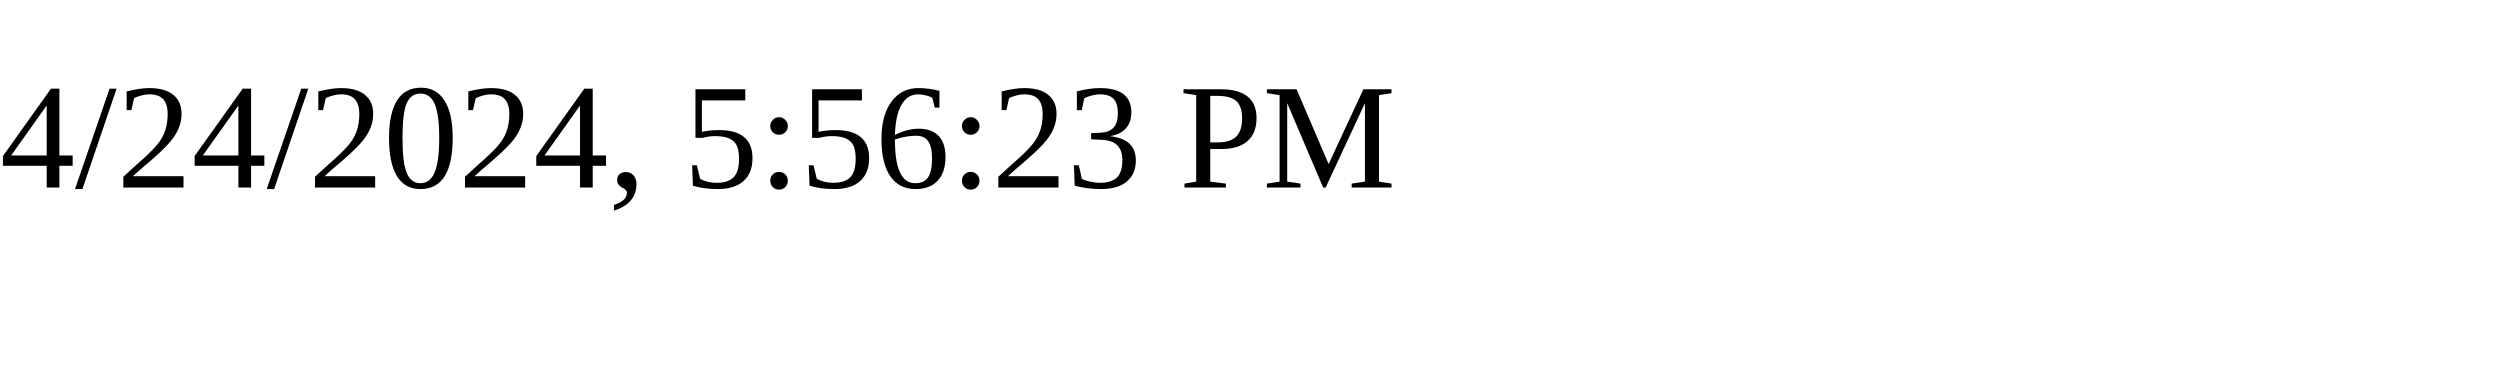
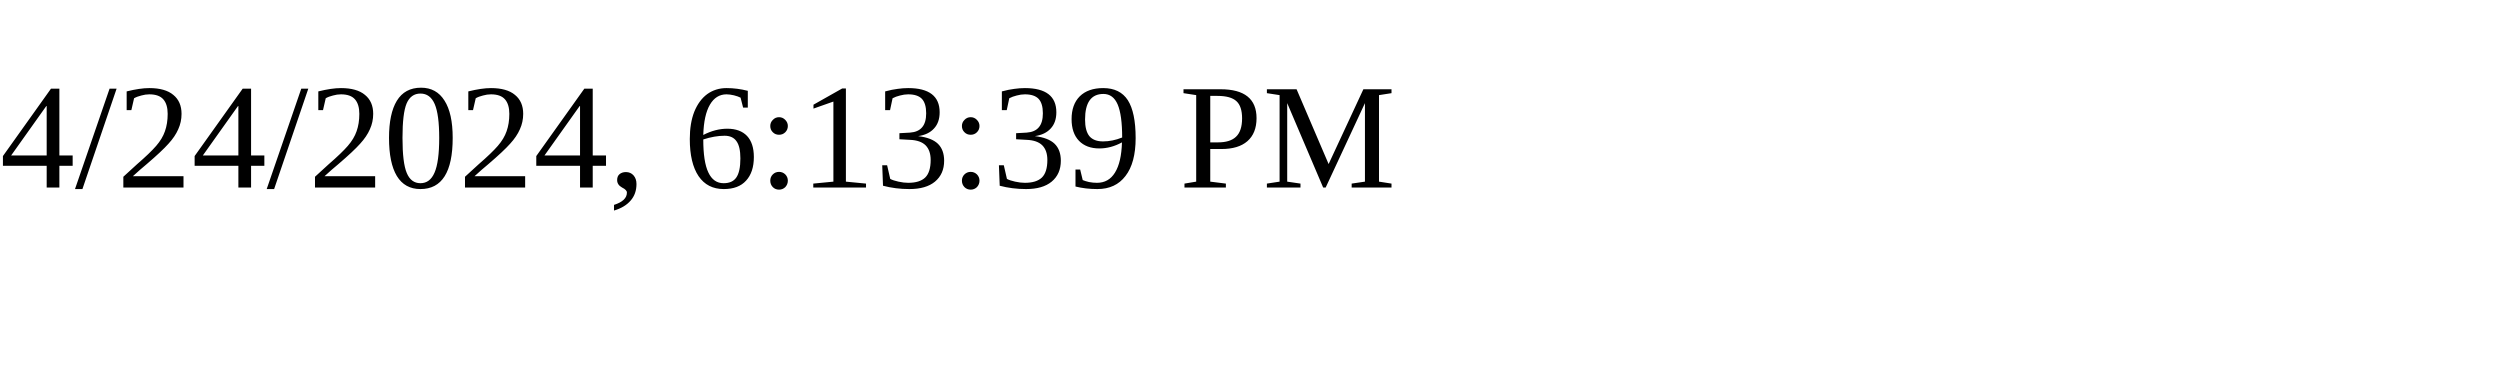
<svg xmlns="http://www.w3.org/2000/svg" height="30" width="200">
-   <text x="0" y="15">4/24/2024, 5:56:23 PM</text>
+   <text x="0" y="15">4/24/2024, 6:13:39 PM</text>
</svg>
